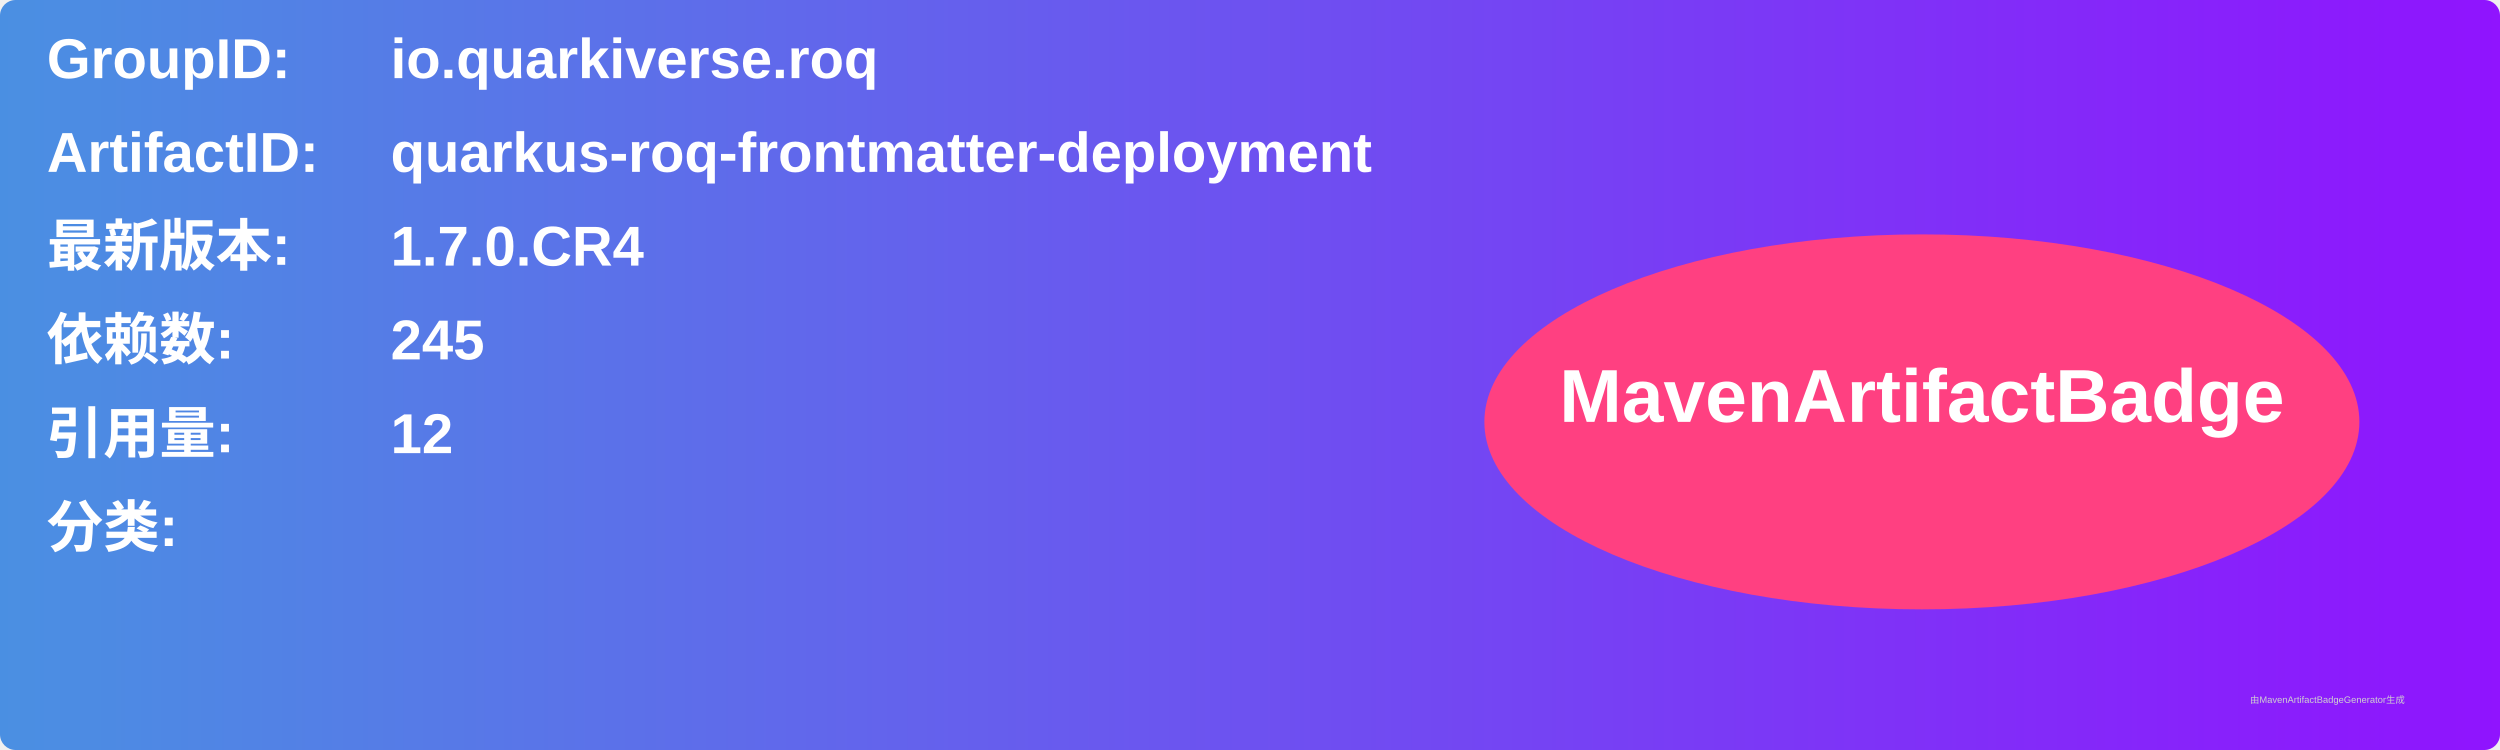
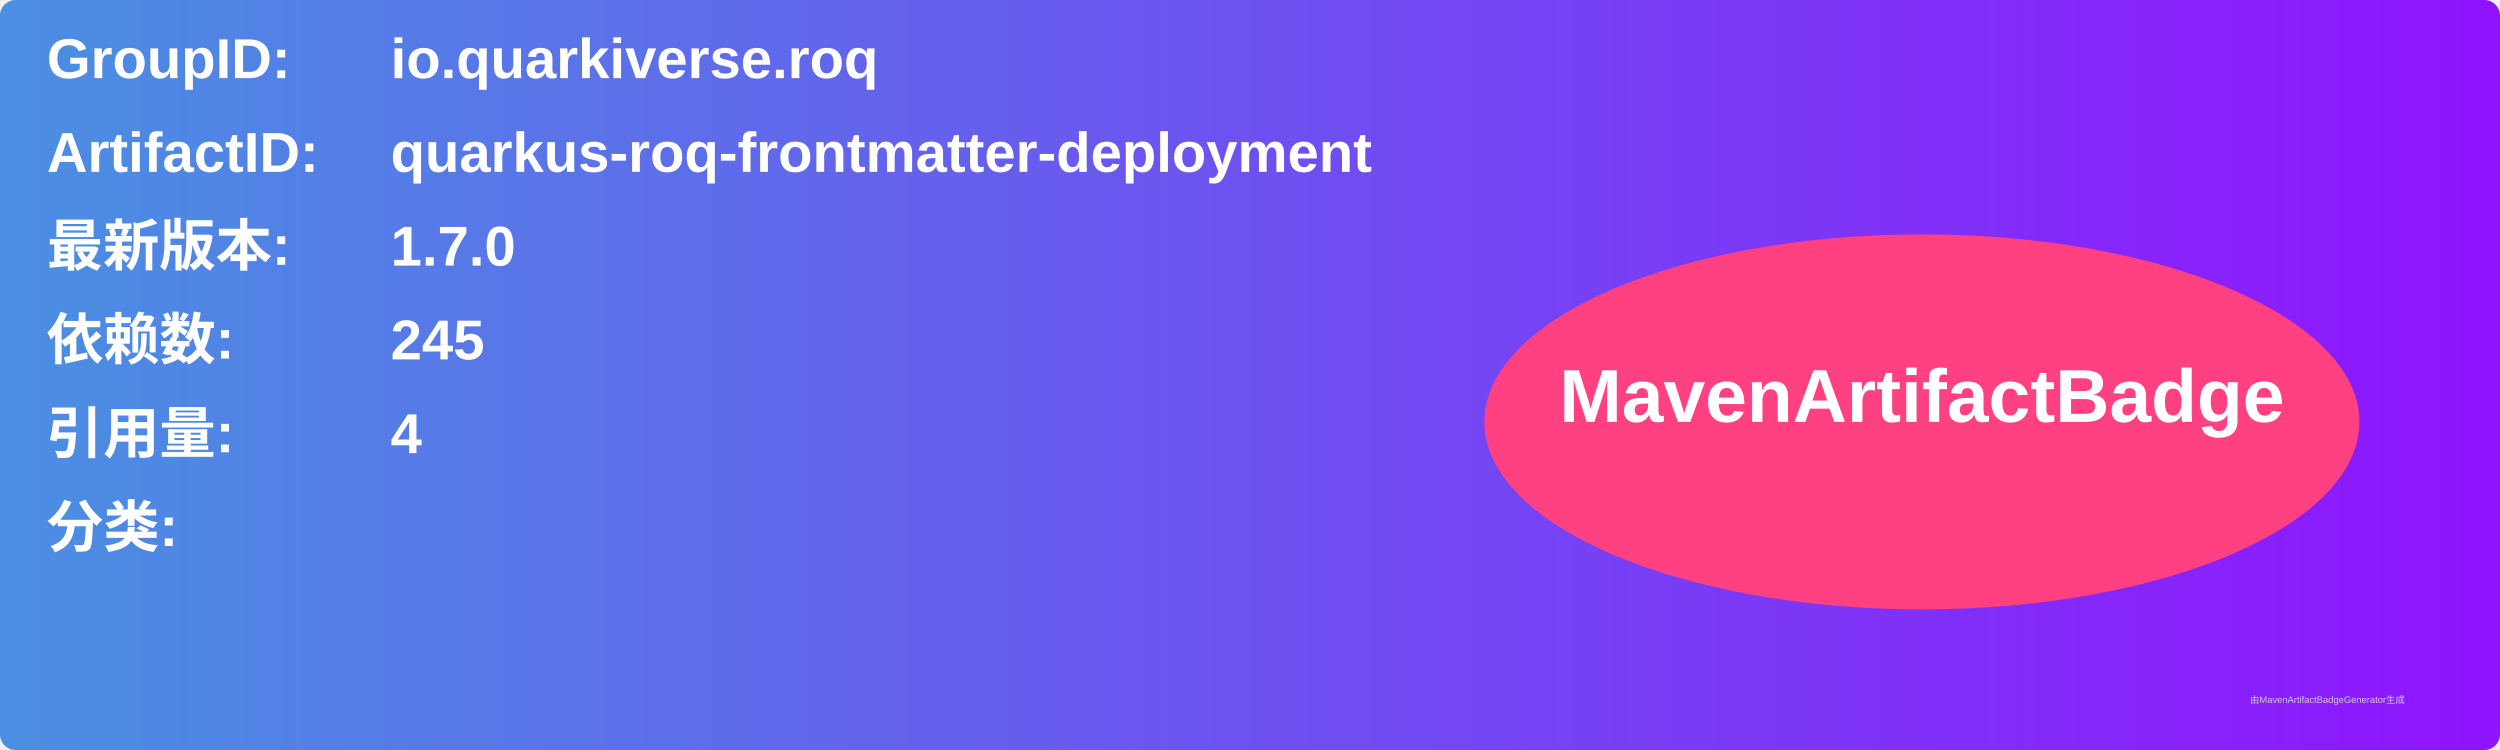
<svg xmlns="http://www.w3.org/2000/svg" width="800" height="240" viewBox="0 0 800 240">
  <linearGradient id="grad" x1="0%" y1="0%" x2="100%" y2="0%">
    <stop offset="0%" stop-color="#4a90e2" />
    <stop offset="100%" stop-color="#9013fe" />
  </linearGradient>
  <rect width="100%" height="100%" rx="5" ry="5" fill="url(#grad)" />
  <g transform="translate(15, 15)">
    <text x="0" y="10" font-family="Arial" font-size="18" fill="white" font-weight="bold" width="260">GroupID:</text>
    <text x="110" y="10" font-family="Arial" font-size="18" fill="white" font-weight="bold" width="460">io.quarkiverse.roq</text>
    <text x="0" y="40" font-family="Arial" font-size="18" fill="white" font-weight="bold" width="260">ArtifactID:</text>
    <text x="110" y="40" font-family="Arial" font-size="18" fill="white" font-weight="bold" width="460">quarkus-roq-frontmatter-deployment</text>
    <text x="0" y="70" font-family="Arial" font-size="18" fill="white" font-weight="bold">最新版本:</text>
    <text x="110" y="70" font-family="Arial" font-size="18" fill="white" font-weight="bold">
-       <tspan font-weight="bold">1.7.0.CR4</tspan>
+       <tspan font-weight="bold">1.7.0</tspan>
    </text>
    <text x="0" y="100" font-family="Arial" font-size="18" fill="white" font-weight="bold">依赖数: </text>
    <text x="110" y="100" font-family="Arial" font-size="18" fill="white">
      <tspan font-weight="bold">245</tspan>
    </text>
    <text x="0" y="130" font-family="Arial" font-size="18" fill="white" font-weight="bold">引用量: </text>
    <text x="110" y="130" font-family="Arial" font-size="18" fill="white">
-       <tspan font-weight="bold">12</tspan>
+       <tspan font-weight="bold">4</tspan>
    </text>
    <text x="0" y="160" font-family="Arial" font-size="18" fill="white" font-weight="bold">分类:</text>
    <text x="10" y="190" font-family="Arial" font-size="10" fill="white">
      <tspan font-weight="bold" />
    </text>
    <ellipse cx="600" cy="120" rx="140" ry="60" fill="#ff4081" />
    <text x="600" y="120" text-anchor="middle" font-family="Arial" font-size="24" fill="white" font-weight="bold">MavenArtifactBadge</text>
  </g>
  <text x="720" y="225" font-family="Arial" font-size="3" fill="#d0d0d0">由MavenArtifactBadgeGenerator生成</text>
</svg>
